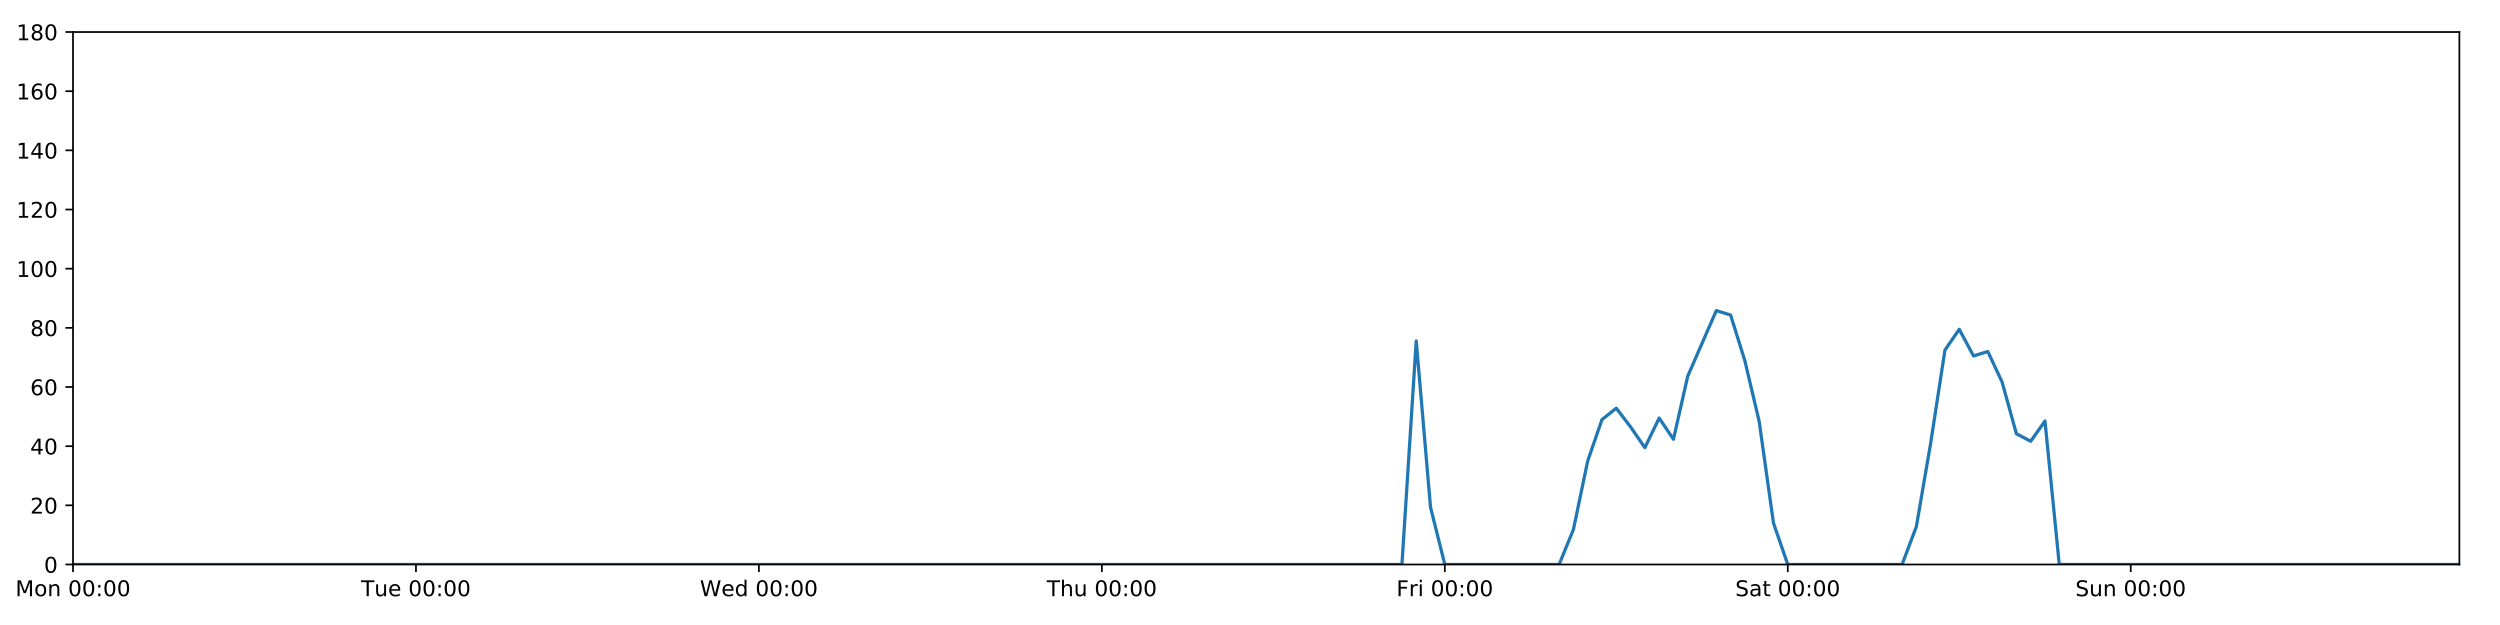
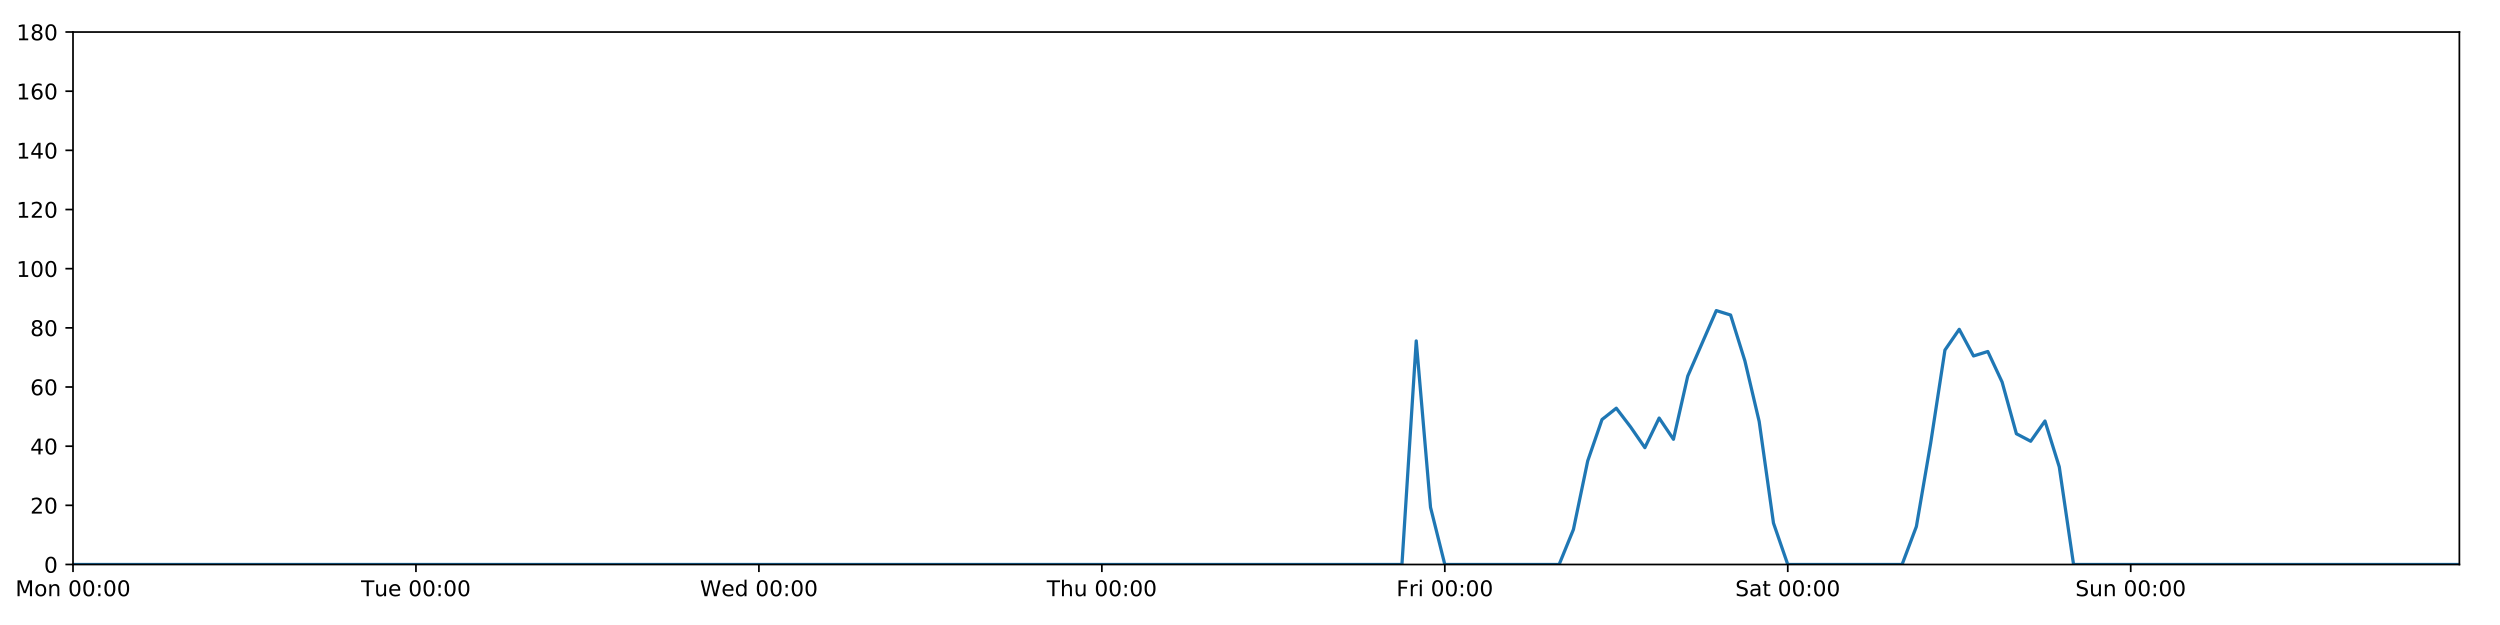
<svg xmlns="http://www.w3.org/2000/svg" xmlns:xlink="http://www.w3.org/1999/xlink" height="288pt" version="1.1" viewBox="0 0 1152 288" width="1152pt">
  <defs>
    <style type="text/css">
*{stroke-linecap:butt;stroke-linejoin:round;}
  </style>
  </defs>
  <g id="figure_1">
    <g id="patch_1">
      <path d="M 0 288  L 1152 288  L 1152 0  L 0 0  z " style="fill:#ffffff;" />
    </g>
    <g id="axes_1">
      <g id="patch_2">
        <path d="M 33.64 260.12  L 1133.28 260.12  L 1133.28 14.76  L 33.64 14.76  z " style="fill:#ffffff;" />
      </g>
      <g id="matplotlib.axis_1">
        <g id="xtick_1">
          <g id="line2d_1">
            <defs>
-               <path d="M 0 0  L 0 3.5  " id="m44cb4f29fd" style="stroke:#000000;stroke-width:0.8;" />
-             </defs>
-             <g>
-               <use style="stroke:#000000;stroke-width:0.8;" x="33.64" xlink:href="#m44cb4f29fd" y="260.12" />
+               <path d="M 0 0  L 0 3.5  " id="m4cac48e5b1" style="stroke:#000000;stroke-width:0.8;" />
+             </defs>
+             <g>
+               <use style="stroke:#000000;stroke-width:0.8;" x="33.64" xlink:href="#m4cac48e5b1" y="260.12" />
            </g>
          </g>
          <g id="text_1">
            <defs>
              <path d="M 9.812 72.906  L 24.516 72.906  L 43.109 23.297  L 61.812 72.906  L 76.516 72.906  L 76.516 0  L 66.891 0  L 66.891 64.016  L 48.094 14.016  L 38.188 14.016  L 19.391 64.016  L 19.391 0  L 9.812 0  z " id="DejaVuSans-77" />
              <path d="M 30.609 48.391  Q 23.391 48.391 19.188 42.75  Q 14.984 37.109 14.984 27.297  Q 14.984 17.484 19.156 11.844  Q 23.344 6.203 30.609 6.203  Q 37.797 6.203 41.984 11.859  Q 46.188 17.531 46.188 27.297  Q 46.188 37.016 41.984 42.703  Q 37.797 48.391 30.609 48.391  z M 30.609 56  Q 42.328 56 49.016 48.375  Q 55.719 40.766 55.719 27.297  Q 55.719 13.875 49.016 6.219  Q 42.328 -1.422 30.609 -1.422  Q 18.844 -1.422 12.172 6.219  Q 5.516 13.875 5.516 27.297  Q 5.516 40.766 12.172 48.375  Q 18.844 56 30.609 56  z " id="DejaVuSans-111" />
              <path d="M 54.891 33.016  L 54.891 0  L 45.906 0  L 45.906 32.719  Q 45.906 40.484 42.875 44.328  Q 39.844 48.188 33.797 48.188  Q 26.516 48.188 22.312 43.547  Q 18.109 38.922 18.109 30.906  L 18.109 0  L 9.078 0  L 9.078 54.688  L 18.109 54.688  L 18.109 46.188  Q 21.344 51.125 25.703 53.562  Q 30.078 56 35.797 56  Q 45.219 56 50.047 50.172  Q 54.891 44.344 54.891 33.016  z " id="DejaVuSans-110" />
              <path id="DejaVuSans-32" />
              <path d="M 31.781 66.406  Q 24.172 66.406 20.328 58.906  Q 16.5 51.422 16.5 36.375  Q 16.5 21.391 20.328 13.891  Q 24.172 6.391 31.781 6.391  Q 39.453 6.391 43.281 13.891  Q 47.125 21.391 47.125 36.375  Q 47.125 51.422 43.281 58.906  Q 39.453 66.406 31.781 66.406  z M 31.781 74.219  Q 44.047 74.219 50.516 64.516  Q 56.984 54.828 56.984 36.375  Q 56.984 17.969 50.516 8.266  Q 44.047 -1.422 31.781 -1.422  Q 19.531 -1.422 13.062 8.266  Q 6.594 17.969 6.594 36.375  Q 6.594 54.828 13.062 64.516  Q 19.531 74.219 31.781 74.219  z " id="DejaVuSans-48" />
              <path d="M 11.719 12.406  L 22.016 12.406  L 22.016 0  L 11.719 0  z M 11.719 51.703  L 22.016 51.703  L 22.016 39.312  L 11.719 39.312  z " id="DejaVuSans-58" />
            </defs>
            <g transform="translate(7.099375 274.7184)scale(0.1 -0.1)">
              <use xlink:href="#DejaVuSans-77" />
              <use x="86.279" xlink:href="#DejaVuSans-111" />
              <use x="147.461" xlink:href="#DejaVuSans-110" />
              <use x="210.84" xlink:href="#DejaVuSans-32" />
              <use x="242.627" xlink:href="#DejaVuSans-48" />
              <use x="306.25" xlink:href="#DejaVuSans-48" />
              <use x="369.873" xlink:href="#DejaVuSans-58" />
              <use x="403.564" xlink:href="#DejaVuSans-48" />
              <use x="467.188" xlink:href="#DejaVuSans-48" />
            </g>
          </g>
        </g>
        <g id="xtick_2">
          <g id="line2d_2">
            <g>
-               <use style="stroke:#000000;stroke-width:0.8;" x="191.672" xlink:href="#m44cb4f29fd" y="260.12" />
+               <use style="stroke:#000000;stroke-width:0.8;" x="191.672" xlink:href="#m4cac48e5b1" y="260.12" />
            </g>
          </g>
          <g id="text_2">
            <defs>
              <path d="M -0.297 72.906  L 61.375 72.906  L 61.375 64.594  L 35.5 64.594  L 35.5 0  L 25.594 0  L 25.594 64.594  L -0.297 64.594  z " id="DejaVuSans-84" />
              <path d="M 8.5 21.578  L 8.5 54.688  L 17.484 54.688  L 17.484 21.922  Q 17.484 14.156 20.5 10.266  Q 23.531 6.391 29.594 6.391  Q 36.859 6.391 41.078 11.031  Q 45.312 15.672 45.312 23.688  L 45.312 54.688  L 54.297 54.688  L 54.297 0  L 45.312 0  L 45.312 8.406  Q 42.047 3.422 37.719 1  Q 33.406 -1.422 27.688 -1.422  Q 18.266 -1.422 13.375 4.438  Q 8.5 10.297 8.5 21.578  z M 31.109 56  z " id="DejaVuSans-117" />
              <path d="M 56.203 29.594  L 56.203 25.203  L 14.891 25.203  Q 15.484 15.922 20.484 11.062  Q 25.484 6.203 34.422 6.203  Q 39.594 6.203 44.453 7.469  Q 49.312 8.734 54.109 11.281  L 54.109 2.781  Q 49.266 0.734 44.188 -0.344  Q 39.109 -1.422 33.891 -1.422  Q 20.797 -1.422 13.156 6.188  Q 5.516 13.812 5.516 26.812  Q 5.516 40.234 12.766 48.109  Q 20.016 56 32.328 56  Q 43.359 56 49.781 48.891  Q 56.203 41.797 56.203 29.594  z M 47.219 32.234  Q 47.125 39.594 43.094 43.984  Q 39.062 48.391 32.422 48.391  Q 24.906 48.391 20.391 44.141  Q 15.875 39.891 15.188 32.172  z " id="DejaVuSans-101" />
            </defs>
            <g transform="translate(166.3862 274.7184)scale(0.1 -0.1)">
              <use xlink:href="#DejaVuSans-84" />
              <use x="60.85" xlink:href="#DejaVuSans-117" />
              <use x="124.229" xlink:href="#DejaVuSans-101" />
              <use x="185.752" xlink:href="#DejaVuSans-32" />
              <use x="217.539" xlink:href="#DejaVuSans-48" />
              <use x="281.162" xlink:href="#DejaVuSans-48" />
              <use x="344.785" xlink:href="#DejaVuSans-58" />
              <use x="378.477" xlink:href="#DejaVuSans-48" />
              <use x="442.1" xlink:href="#DejaVuSans-48" />
            </g>
          </g>
        </g>
        <g id="xtick_3">
          <g id="line2d_3">
            <g>
-               <use style="stroke:#000000;stroke-width:0.8;" x="349.704" xlink:href="#m44cb4f29fd" y="260.12" />
+               <use style="stroke:#000000;stroke-width:0.8;" x="349.704" xlink:href="#m4cac48e5b1" y="260.12" />
            </g>
          </g>
          <g id="text_3">
            <defs>
              <path d="M 3.328 72.906  L 13.281 72.906  L 28.609 11.281  L 43.891 72.906  L 54.984 72.906  L 70.312 11.281  L 85.594 72.906  L 95.609 72.906  L 77.297 0  L 64.891 0  L 49.516 63.281  L 33.984 0  L 21.578 0  z " id="DejaVuSans-87" />
              <path d="M 45.406 46.391  L 45.406 75.984  L 54.391 75.984  L 54.391 0  L 45.406 0  L 45.406 8.203  Q 42.578 3.328 38.25 0.953  Q 33.938 -1.422 27.875 -1.422  Q 17.969 -1.422 11.734 6.484  Q 5.516 14.406 5.516 27.297  Q 5.516 40.188 11.734 48.094  Q 17.969 56 27.875 56  Q 33.938 56 38.25 53.625  Q 42.578 51.266 45.406 46.391  z M 14.797 27.297  Q 14.797 17.391 18.875 11.75  Q 22.953 6.109 30.078 6.109  Q 37.203 6.109 41.297 11.75  Q 45.406 17.391 45.406 27.297  Q 45.406 37.203 41.297 42.844  Q 37.203 48.484 30.078 48.484  Q 22.953 48.484 18.875 42.844  Q 14.797 37.203 14.797 27.297  z " id="DejaVuSans-100" />
            </defs>
            <g transform="translate(322.5151 274.7184)scale(0.1 -0.1)">
              <use xlink:href="#DejaVuSans-87" />
              <use x="98.799" xlink:href="#DejaVuSans-101" />
              <use x="160.322" xlink:href="#DejaVuSans-100" />
              <use x="223.799" xlink:href="#DejaVuSans-32" />
              <use x="255.586" xlink:href="#DejaVuSans-48" />
              <use x="319.209" xlink:href="#DejaVuSans-48" />
              <use x="382.832" xlink:href="#DejaVuSans-58" />
              <use x="416.523" xlink:href="#DejaVuSans-48" />
              <use x="480.146" xlink:href="#DejaVuSans-48" />
            </g>
          </g>
        </g>
        <g id="xtick_4">
          <g id="line2d_4">
            <g>
-               <use style="stroke:#000000;stroke-width:0.8;" x="507.736" xlink:href="#m44cb4f29fd" y="260.12" />
+               <use style="stroke:#000000;stroke-width:0.8;" x="507.736" xlink:href="#m4cac48e5b1" y="260.12" />
            </g>
          </g>
          <g id="text_4">
            <defs>
              <path d="M 54.891 33.016  L 54.891 0  L 45.906 0  L 45.906 32.719  Q 45.906 40.484 42.875 44.328  Q 39.844 48.188 33.797 48.188  Q 26.516 48.188 22.312 43.547  Q 18.109 38.922 18.109 30.906  L 18.109 0  L 9.078 0  L 9.078 75.984  L 18.109 75.984  L 18.109 46.188  Q 21.344 51.125 25.703 53.562  Q 30.078 56 35.797 56  Q 45.219 56 50.047 50.172  Q 54.891 44.344 54.891 33.016  z " id="DejaVuSans-104" />
            </defs>
            <g transform="translate(482.3464 274.7184)scale(0.1 -0.1)">
              <use xlink:href="#DejaVuSans-84" />
              <use x="61.084" xlink:href="#DejaVuSans-104" />
              <use x="124.463" xlink:href="#DejaVuSans-117" />
              <use x="187.842" xlink:href="#DejaVuSans-32" />
              <use x="219.629" xlink:href="#DejaVuSans-48" />
              <use x="283.252" xlink:href="#DejaVuSans-48" />
              <use x="346.875" xlink:href="#DejaVuSans-58" />
              <use x="380.566" xlink:href="#DejaVuSans-48" />
              <use x="444.189" xlink:href="#DejaVuSans-48" />
            </g>
          </g>
        </g>
        <g id="xtick_5">
          <g id="line2d_5">
            <g>
-               <use style="stroke:#000000;stroke-width:0.8;" x="665.768" xlink:href="#m44cb4f29fd" y="260.12" />
+               <use style="stroke:#000000;stroke-width:0.8;" x="665.768" xlink:href="#m4cac48e5b1" y="260.12" />
            </g>
          </g>
          <g id="text_5">
            <defs>
              <path d="M 9.812 72.906  L 51.703 72.906  L 51.703 64.594  L 19.672 64.594  L 19.672 43.109  L 48.578 43.109  L 48.578 34.812  L 19.672 34.812  L 19.672 0  L 9.812 0  z " id="DejaVuSans-70" />
              <path d="M 41.109 46.297  Q 39.594 47.172 37.812 47.578  Q 36.031 48 33.891 48  Q 26.266 48 22.188 43.047  Q 18.109 38.094 18.109 28.812  L 18.109 0  L 9.078 0  L 9.078 54.688  L 18.109 54.688  L 18.109 46.188  Q 20.953 51.172 25.484 53.578  Q 30.031 56 36.531 56  Q 37.453 56 38.578 55.875  Q 39.703 55.766 41.062 55.516  z " id="DejaVuSans-114" />
              <path d="M 9.422 54.688  L 18.406 54.688  L 18.406 0  L 9.422 0  z M 9.422 75.984  L 18.406 75.984  L 18.406 64.594  L 9.422 64.594  z " id="DejaVuSans-105" />
            </defs>
            <g transform="translate(643.4551 274.7184)scale(0.1 -0.1)">
              <use xlink:href="#DejaVuSans-70" />
              <use x="57.41" xlink:href="#DejaVuSans-114" />
              <use x="98.523" xlink:href="#DejaVuSans-105" />
              <use x="126.307" xlink:href="#DejaVuSans-32" />
              <use x="158.094" xlink:href="#DejaVuSans-48" />
              <use x="221.717" xlink:href="#DejaVuSans-48" />
              <use x="285.34" xlink:href="#DejaVuSans-58" />
              <use x="319.031" xlink:href="#DejaVuSans-48" />
              <use x="382.654" xlink:href="#DejaVuSans-48" />
            </g>
          </g>
        </g>
        <g id="xtick_6">
          <g id="line2d_6">
            <g>
-               <use style="stroke:#000000;stroke-width:0.8;" x="823.8" xlink:href="#m44cb4f29fd" y="260.12" />
+               <use style="stroke:#000000;stroke-width:0.8;" x="823.8" xlink:href="#m4cac48e5b1" y="260.12" />
            </g>
          </g>
          <g id="text_6">
            <defs>
              <path d="M 53.516 70.516  L 53.516 60.891  Q 47.906 63.578 42.922 64.891  Q 37.938 66.219 33.297 66.219  Q 25.25 66.219 20.875 63.094  Q 16.5 59.969 16.5 54.203  Q 16.5 49.359 19.406 46.891  Q 22.312 44.438 30.422 42.922  L 36.375 41.703  Q 47.406 39.594 52.656 34.297  Q 57.906 29 57.906 20.125  Q 57.906 9.516 50.797 4.047  Q 43.703 -1.422 29.984 -1.422  Q 24.812 -1.422 18.969 -0.25  Q 13.141 0.922 6.891 3.219  L 6.891 13.375  Q 12.891 10.016 18.656 8.297  Q 24.422 6.594 29.984 6.594  Q 38.422 6.594 43.016 9.906  Q 47.609 13.234 47.609 19.391  Q 47.609 24.75 44.312 27.781  Q 41.016 30.812 33.5 32.328  L 27.484 33.5  Q 16.453 35.688 11.516 40.375  Q 6.594 45.062 6.594 53.422  Q 6.594 63.094 13.406 68.656  Q 20.219 74.219 32.172 74.219  Q 37.312 74.219 42.625 73.281  Q 47.953 72.359 53.516 70.516  z " id="DejaVuSans-83" />
              <path d="M 34.281 27.484  Q 23.391 27.484 19.188 25  Q 14.984 22.516 14.984 16.5  Q 14.984 11.719 18.141 8.906  Q 21.297 6.109 26.703 6.109  Q 34.188 6.109 38.703 11.406  Q 43.219 16.703 43.219 25.484  L 43.219 27.484  z M 52.203 31.203  L 52.203 0  L 43.219 0  L 43.219 8.297  Q 40.141 3.328 35.547 0.953  Q 30.953 -1.422 24.312 -1.422  Q 15.922 -1.422 10.953 3.297  Q 6 8.016 6 15.922  Q 6 25.141 12.172 29.828  Q 18.359 34.516 30.609 34.516  L 43.219 34.516  L 43.219 35.406  Q 43.219 41.609 39.141 45  Q 35.062 48.391 27.688 48.391  Q 23 48.391 18.547 47.266  Q 14.109 46.141 10.016 43.891  L 10.016 52.203  Q 14.938 54.109 19.578 55.047  Q 24.219 56 28.609 56  Q 40.484 56 46.344 49.844  Q 52.203 43.703 52.203 31.203  z " id="DejaVuSans-97" />
              <path d="M 18.312 70.219  L 18.312 54.688  L 36.812 54.688  L 36.812 47.703  L 18.312 47.703  L 18.312 18.016  Q 18.312 11.328 20.141 9.422  Q 21.969 7.516 27.594 7.516  L 36.812 7.516  L 36.812 0  L 27.594 0  Q 17.188 0 13.234 3.875  Q 9.281 7.766 9.281 18.016  L 9.281 47.703  L 2.688 47.703  L 2.688 54.688  L 9.281 54.688  L 9.281 70.219  z " id="DejaVuSans-116" />
            </defs>
            <g transform="translate(799.6036 274.7184)scale(0.1 -0.1)">
              <use xlink:href="#DejaVuSans-83" />
              <use x="63.477" xlink:href="#DejaVuSans-97" />
              <use x="124.756" xlink:href="#DejaVuSans-116" />
              <use x="163.965" xlink:href="#DejaVuSans-32" />
              <use x="195.752" xlink:href="#DejaVuSans-48" />
              <use x="259.375" xlink:href="#DejaVuSans-48" />
              <use x="322.998" xlink:href="#DejaVuSans-58" />
              <use x="356.689" xlink:href="#DejaVuSans-48" />
              <use x="420.312" xlink:href="#DejaVuSans-48" />
            </g>
          </g>
        </g>
        <g id="xtick_7">
          <g id="line2d_7">
            <g>
-               <use style="stroke:#000000;stroke-width:0.8;" x="981.833" xlink:href="#m44cb4f29fd" y="260.12" />
+               <use style="stroke:#000000;stroke-width:0.8;" x="981.833" xlink:href="#m4cac48e5b1" y="260.12" />
            </g>
          </g>
          <g id="text_7">
            <g transform="translate(956.3224 274.7184)scale(0.1 -0.1)">
              <use xlink:href="#DejaVuSans-83" />
              <use x="63.477" xlink:href="#DejaVuSans-117" />
              <use x="126.855" xlink:href="#DejaVuSans-110" />
              <use x="190.234" xlink:href="#DejaVuSans-32" />
              <use x="222.021" xlink:href="#DejaVuSans-48" />
              <use x="285.645" xlink:href="#DejaVuSans-48" />
              <use x="349.268" xlink:href="#DejaVuSans-58" />
              <use x="382.959" xlink:href="#DejaVuSans-48" />
              <use x="446.582" xlink:href="#DejaVuSans-48" />
            </g>
          </g>
        </g>
      </g>
      <g id="matplotlib.axis_2">
        <g id="ytick_1">
          <g id="line2d_8">
            <defs>
-               <path d="M 0 0  L -3.5 0  " id="m0049a9d6f2" style="stroke:#000000;stroke-width:0.8;" />
-             </defs>
-             <g>
-               <use style="stroke:#000000;stroke-width:0.8;" x="33.64" xlink:href="#m0049a9d6f2" y="260.12" />
+               <path d="M 0 0  L -3.5 0  " id="mc4b9255f21" style="stroke:#000000;stroke-width:0.8;" />
+             </defs>
+             <g>
+               <use style="stroke:#000000;stroke-width:0.8;" x="33.64" xlink:href="#mc4b9255f21" y="260.12" />
            </g>
          </g>
          <g id="text_8">
            <g transform="translate(20.2775 263.9192)scale(0.1 -0.1)">
              <use xlink:href="#DejaVuSans-48" />
            </g>
          </g>
        </g>
        <g id="ytick_2">
          <g id="line2d_9">
            <g>
-               <use style="stroke:#000000;stroke-width:0.8;" x="33.64" xlink:href="#m0049a9d6f2" y="232.858" />
+               <use style="stroke:#000000;stroke-width:0.8;" x="33.64" xlink:href="#mc4b9255f21" y="232.858" />
            </g>
          </g>
          <g id="text_9">
            <defs>
              <path d="M 19.188 8.297  L 53.609 8.297  L 53.609 0  L 7.328 0  L 7.328 8.297  Q 12.938 14.109 22.625 23.891  Q 32.328 33.688 34.812 36.531  Q 39.547 41.844 41.422 45.531  Q 43.312 49.219 43.312 52.781  Q 43.312 58.594 39.234 62.25  Q 35.156 65.922 28.609 65.922  Q 23.969 65.922 18.812 64.312  Q 13.672 62.703 7.812 59.422  L 7.812 69.391  Q 13.766 71.781 18.938 73  Q 24.125 74.219 28.422 74.219  Q 39.75 74.219 46.484 68.547  Q 53.219 62.891 53.219 53.422  Q 53.219 48.922 51.531 44.891  Q 49.859 40.875 45.406 35.406  Q 44.188 33.984 37.641 27.219  Q 31.109 20.453 19.188 8.297  z " id="DejaVuSans-50" />
            </defs>
            <g transform="translate(13.915 236.657)scale(0.1 -0.1)">
              <use xlink:href="#DejaVuSans-50" />
              <use x="63.623" xlink:href="#DejaVuSans-48" />
            </g>
          </g>
        </g>
        <g id="ytick_3">
          <g id="line2d_10">
            <g>
-               <use style="stroke:#000000;stroke-width:0.8;" x="33.64" xlink:href="#m0049a9d6f2" y="205.596" />
+               <use style="stroke:#000000;stroke-width:0.8;" x="33.64" xlink:href="#mc4b9255f21" y="205.596" />
            </g>
          </g>
          <g id="text_10">
            <defs>
              <path d="M 37.797 64.312  L 12.891 25.391  L 37.797 25.391  z M 35.203 72.906  L 47.609 72.906  L 47.609 25.391  L 58.016 25.391  L 58.016 17.188  L 47.609 17.188  L 47.609 0  L 37.797 0  L 37.797 17.188  L 4.891 17.188  L 4.891 26.703  z " id="DejaVuSans-52" />
            </defs>
            <g transform="translate(13.915 209.3948)scale(0.1 -0.1)">
              <use xlink:href="#DejaVuSans-52" />
              <use x="63.623" xlink:href="#DejaVuSans-48" />
            </g>
          </g>
        </g>
        <g id="ytick_4">
          <g id="line2d_11">
            <g>
-               <use style="stroke:#000000;stroke-width:0.8;" x="33.64" xlink:href="#m0049a9d6f2" y="178.333" />
+               <use style="stroke:#000000;stroke-width:0.8;" x="33.64" xlink:href="#mc4b9255f21" y="178.333" />
            </g>
          </g>
          <g id="text_11">
            <defs>
              <path d="M 33.016 40.375  Q 26.375 40.375 22.484 35.828  Q 18.609 31.297 18.609 23.391  Q 18.609 15.531 22.484 10.953  Q 26.375 6.391 33.016 6.391  Q 39.656 6.391 43.531 10.953  Q 47.406 15.531 47.406 23.391  Q 47.406 31.297 43.531 35.828  Q 39.656 40.375 33.016 40.375  z M 52.594 71.297  L 52.594 62.312  Q 48.875 64.062 45.094 64.984  Q 41.312 65.922 37.594 65.922  Q 27.828 65.922 22.672 59.328  Q 17.531 52.734 16.797 39.406  Q 19.672 43.656 24.016 45.922  Q 28.375 48.188 33.594 48.188  Q 44.578 48.188 50.953 41.516  Q 57.328 34.859 57.328 23.391  Q 57.328 12.156 50.688 5.359  Q 44.047 -1.422 33.016 -1.422  Q 20.359 -1.422 13.672 8.266  Q 6.984 17.969 6.984 36.375  Q 6.984 53.656 15.188 63.938  Q 23.391 74.219 37.203 74.219  Q 40.922 74.219 44.703 73.484  Q 48.484 72.75 52.594 71.297  z " id="DejaVuSans-54" />
            </defs>
            <g transform="translate(13.915 182.1326)scale(0.1 -0.1)">
              <use xlink:href="#DejaVuSans-54" />
              <use x="63.623" xlink:href="#DejaVuSans-48" />
            </g>
          </g>
        </g>
        <g id="ytick_5">
          <g id="line2d_12">
            <g>
-               <use style="stroke:#000000;stroke-width:0.8;" x="33.64" xlink:href="#m0049a9d6f2" y="151.071" />
+               <use style="stroke:#000000;stroke-width:0.8;" x="33.64" xlink:href="#mc4b9255f21" y="151.071" />
            </g>
          </g>
          <g id="text_12">
            <defs>
              <path d="M 31.781 34.625  Q 24.75 34.625 20.719 30.859  Q 16.703 27.094 16.703 20.516  Q 16.703 13.922 20.719 10.156  Q 24.75 6.391 31.781 6.391  Q 38.812 6.391 42.859 10.172  Q 46.922 13.969 46.922 20.516  Q 46.922 27.094 42.891 30.859  Q 38.875 34.625 31.781 34.625  z M 21.922 38.812  Q 15.578 40.375 12.031 44.719  Q 8.5 49.078 8.5 55.328  Q 8.5 64.062 14.719 69.141  Q 20.953 74.219 31.781 74.219  Q 42.672 74.219 48.875 69.141  Q 55.078 64.062 55.078 55.328  Q 55.078 49.078 51.531 44.719  Q 48 40.375 41.703 38.812  Q 48.828 37.156 52.797 32.312  Q 56.781 27.484 56.781 20.516  Q 56.781 9.906 50.312 4.234  Q 43.844 -1.422 31.781 -1.422  Q 19.734 -1.422 13.25 4.234  Q 6.781 9.906 6.781 20.516  Q 6.781 27.484 10.781 32.312  Q 14.797 37.156 21.922 38.812  z M 18.312 54.391  Q 18.312 48.734 21.844 45.562  Q 25.391 42.391 31.781 42.391  Q 38.141 42.391 41.719 45.562  Q 45.312 48.734 45.312 54.391  Q 45.312 60.062 41.719 63.234  Q 38.141 66.406 31.781 66.406  Q 25.391 66.406 21.844 63.234  Q 18.312 60.062 18.312 54.391  z " id="DejaVuSans-56" />
            </defs>
            <g transform="translate(13.915 154.8703)scale(0.1 -0.1)">
              <use xlink:href="#DejaVuSans-56" />
              <use x="63.623" xlink:href="#DejaVuSans-48" />
            </g>
          </g>
        </g>
        <g id="ytick_6">
          <g id="line2d_13">
            <g>
-               <use style="stroke:#000000;stroke-width:0.8;" x="33.64" xlink:href="#m0049a9d6f2" y="123.809" />
+               <use style="stroke:#000000;stroke-width:0.8;" x="33.64" xlink:href="#mc4b9255f21" y="123.809" />
            </g>
          </g>
          <g id="text_13">
            <defs>
              <path d="M 12.406 8.297  L 28.516 8.297  L 28.516 63.922  L 10.984 60.406  L 10.984 69.391  L 28.422 72.906  L 38.281 72.906  L 38.281 8.297  L 54.391 8.297  L 54.391 0  L 12.406 0  z " id="DejaVuSans-49" />
            </defs>
            <g transform="translate(7.5525 127.6081)scale(0.1 -0.1)">
              <use xlink:href="#DejaVuSans-49" />
              <use x="63.623" xlink:href="#DejaVuSans-48" />
              <use x="127.246" xlink:href="#DejaVuSans-48" />
            </g>
          </g>
        </g>
        <g id="ytick_7">
          <g id="line2d_14">
            <g>
-               <use style="stroke:#000000;stroke-width:0.8;" x="33.64" xlink:href="#m0049a9d6f2" y="96.547" />
+               <use style="stroke:#000000;stroke-width:0.8;" x="33.64" xlink:href="#mc4b9255f21" y="96.547" />
            </g>
          </g>
          <g id="text_14">
            <g transform="translate(7.5525 100.3459)scale(0.1 -0.1)">
              <use xlink:href="#DejaVuSans-49" />
              <use x="63.623" xlink:href="#DejaVuSans-50" />
              <use x="127.246" xlink:href="#DejaVuSans-48" />
            </g>
          </g>
        </g>
        <g id="ytick_8">
          <g id="line2d_15">
            <g>
-               <use style="stroke:#000000;stroke-width:0.8;" x="33.64" xlink:href="#m0049a9d6f2" y="69.284" />
+               <use style="stroke:#000000;stroke-width:0.8;" x="33.64" xlink:href="#mc4b9255f21" y="69.284" />
            </g>
          </g>
          <g id="text_15">
            <g transform="translate(7.5525 73.08366)scale(0.1 -0.1)">
              <use xlink:href="#DejaVuSans-49" />
              <use x="63.623" xlink:href="#DejaVuSans-52" />
              <use x="127.246" xlink:href="#DejaVuSans-48" />
            </g>
          </g>
        </g>
        <g id="ytick_9">
          <g id="line2d_16">
            <g>
-               <use style="stroke:#000000;stroke-width:0.8;" x="33.64" xlink:href="#m0049a9d6f2" y="42.022" />
+               <use style="stroke:#000000;stroke-width:0.8;" x="33.64" xlink:href="#mc4b9255f21" y="42.022" />
            </g>
          </g>
          <g id="text_16">
            <g transform="translate(7.5525 45.82144)scale(0.1 -0.1)">
              <use xlink:href="#DejaVuSans-49" />
              <use x="63.623" xlink:href="#DejaVuSans-54" />
              <use x="127.246" xlink:href="#DejaVuSans-48" />
            </g>
          </g>
        </g>
        <g id="ytick_10">
          <g id="line2d_17">
            <g>
-               <use style="stroke:#000000;stroke-width:0.8;" x="33.64" xlink:href="#m0049a9d6f2" y="14.76" />
+               <use style="stroke:#000000;stroke-width:0.8;" x="33.64" xlink:href="#mc4b9255f21" y="14.76" />
            </g>
          </g>
          <g id="text_17">
            <g transform="translate(7.5525 18.55922)scale(0.1 -0.1)">
              <use xlink:href="#DejaVuSans-49" />
              <use x="63.623" xlink:href="#DejaVuSans-56" />
              <use x="127.246" xlink:href="#DejaVuSans-48" />
            </g>
          </g>
        </g>
      </g>
      <g id="line2d_18">
-         <path clip-path="url(#pc3d3227c61)" d="M 33.64 260.12  L 646.014 260.12  L 652.599 157.108  L 659.184 233.767  L 665.768 260.12  L 718.446 260.12  L 725.03 243.99  L 731.615 212.411  L 738.2 193.328  L 744.784 188.102  L 751.369 196.735  L 757.954 206.277  L 764.538 192.646  L 771.123 202.415  L 777.708 173.335  L 790.877 143.12  L 797.462 145.164  L 804.046 166.293  L 810.631 194.236  L 817.216 241.036  L 823.8 260.12  L 876.478 260.12  L 883.063 242.627  L 889.647 204.232  L 896.232 161.294  L 902.817 151.753  L 909.401 164.021  L 915.986 161.976  L 922.571 176.061  L 929.155 199.87  L 935.74 203.324  L 942.325 194.009  L 948.909 260.12  L 1133.28 260.12  L 1133.28 260.12  " style="fill:none;stroke:#1f77b4;stroke-linecap:square;stroke-width:1.5;" />
+         <path clip-path="url(#p636f164f2b)" d="M 33.64 260.12  L 646.014 260.12  L 652.599 157.108  L 659.184 233.767  L 665.768 260.12  L 718.446 260.12  L 725.03 243.99  L 731.615 212.411  L 738.2 193.328  L 744.784 188.102  L 751.369 196.735  L 757.954 206.277  L 764.538 192.646  L 771.123 202.415  L 777.708 173.335  L 790.877 143.12  L 797.462 145.164  L 804.046 166.293  L 810.631 194.236  L 817.216 241.036  L 823.8 260.12  L 876.478 260.12  L 883.063 242.627  L 889.647 204.232  L 896.232 161.294  L 902.817 151.753  L 909.401 164.021  L 915.986 161.976  L 922.571 176.061  L 929.155 199.87  L 935.74 203.324  L 942.325 194.009  L 948.909 215.137  L 955.494 260.12  L 1133.28 260.12  L 1133.28 260.12  " style="fill:none;stroke:#1f77b4;stroke-linecap:square;stroke-width:1.5;" />
      </g>
      <g id="patch_3">
        <path d="M 33.64 260.12  L 33.64 14.76  " style="fill:none;stroke:#000000;stroke-linecap:square;stroke-linejoin:miter;stroke-width:0.8;" />
      </g>
      <g id="patch_4">
        <path d="M 1133.28 260.12  L 1133.28 14.76  " style="fill:none;stroke:#000000;stroke-linecap:square;stroke-linejoin:miter;stroke-width:0.8;" />
      </g>
      <g id="patch_5">
        <path d="M 33.64 260.12  L 1133.28 260.12  " style="fill:none;stroke:#000000;stroke-linecap:square;stroke-linejoin:miter;stroke-width:0.8;" />
      </g>
      <g id="patch_6">
        <path d="M 33.64 14.76  L 1133.28 14.76  " style="fill:none;stroke:#000000;stroke-linecap:square;stroke-linejoin:miter;stroke-width:0.8;" />
      </g>
    </g>
  </g>
  <defs>
-     <clipPath id="pc3d3227c61">
+     <clipPath id="p636f164f2b">
      <rect height="245.36" width="1099.64" x="33.64" y="14.76" />
    </clipPath>
  </defs>
</svg>
